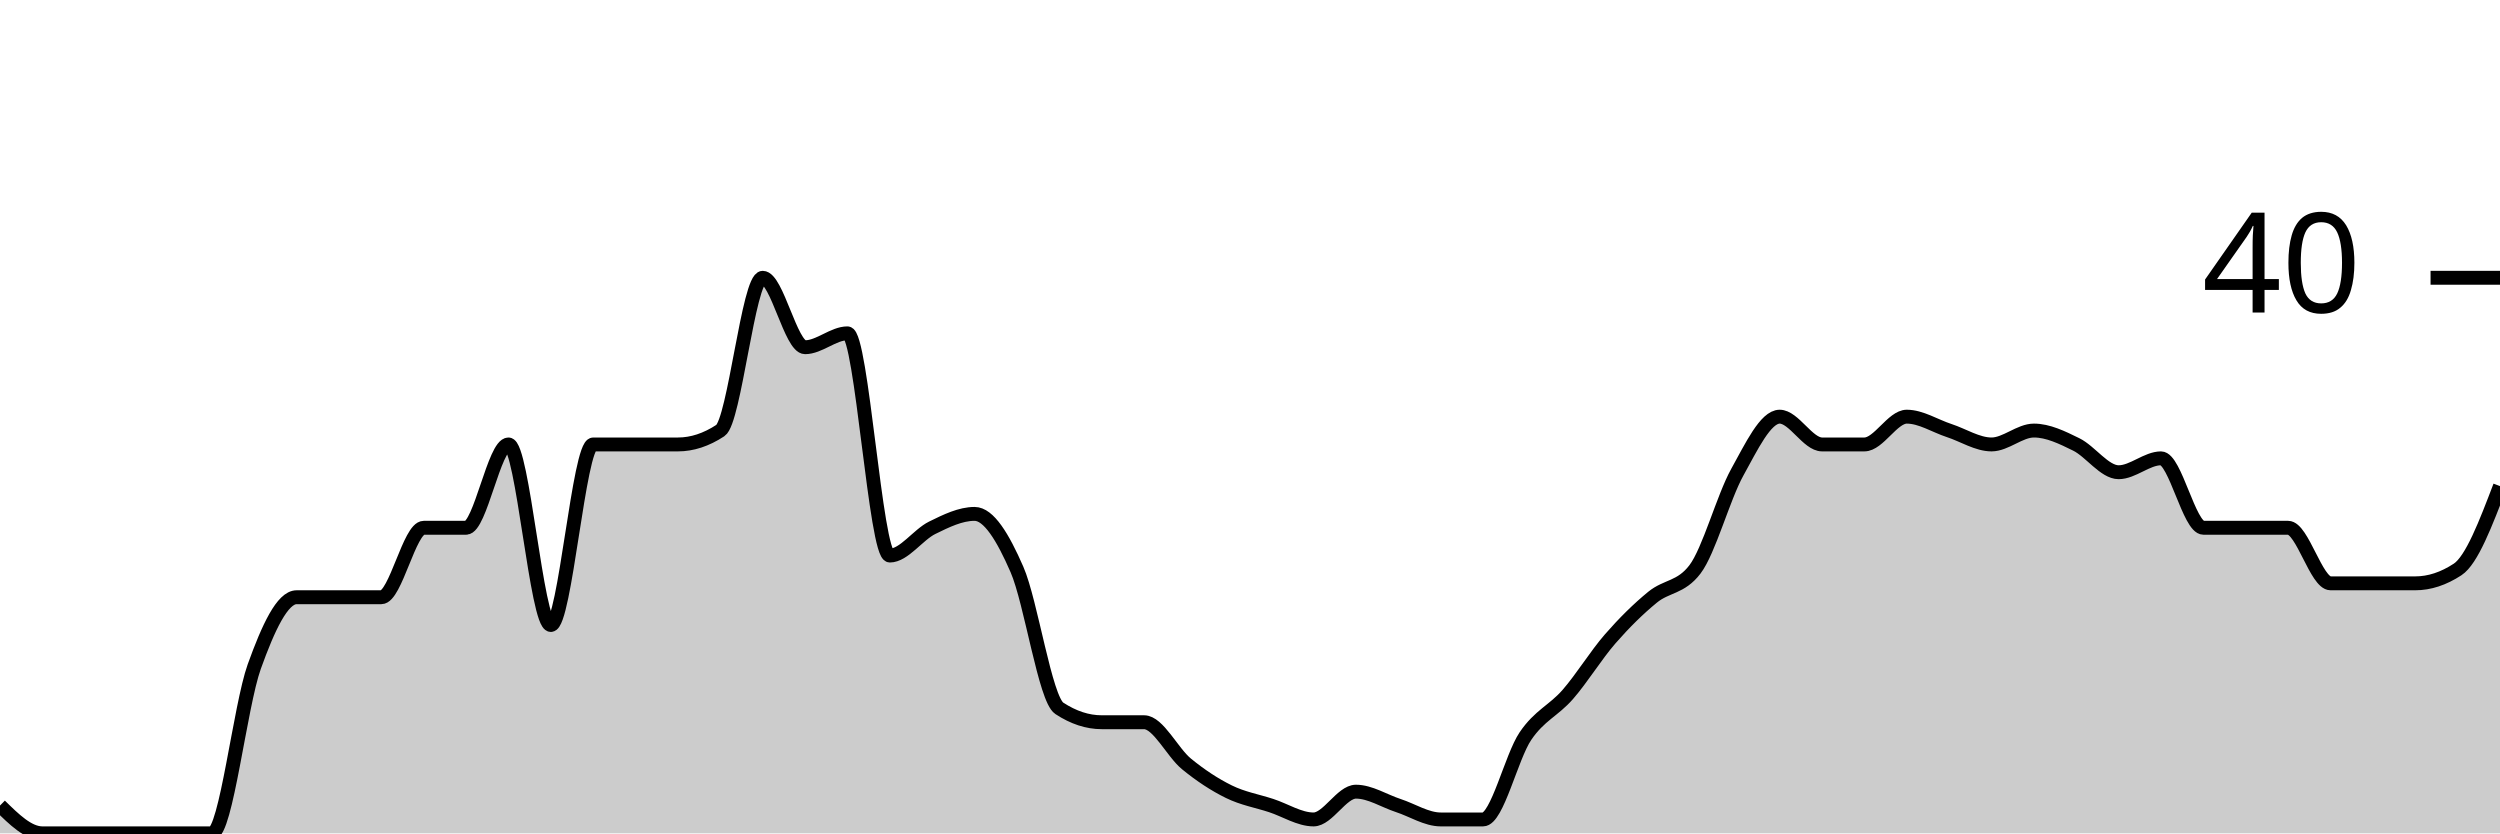
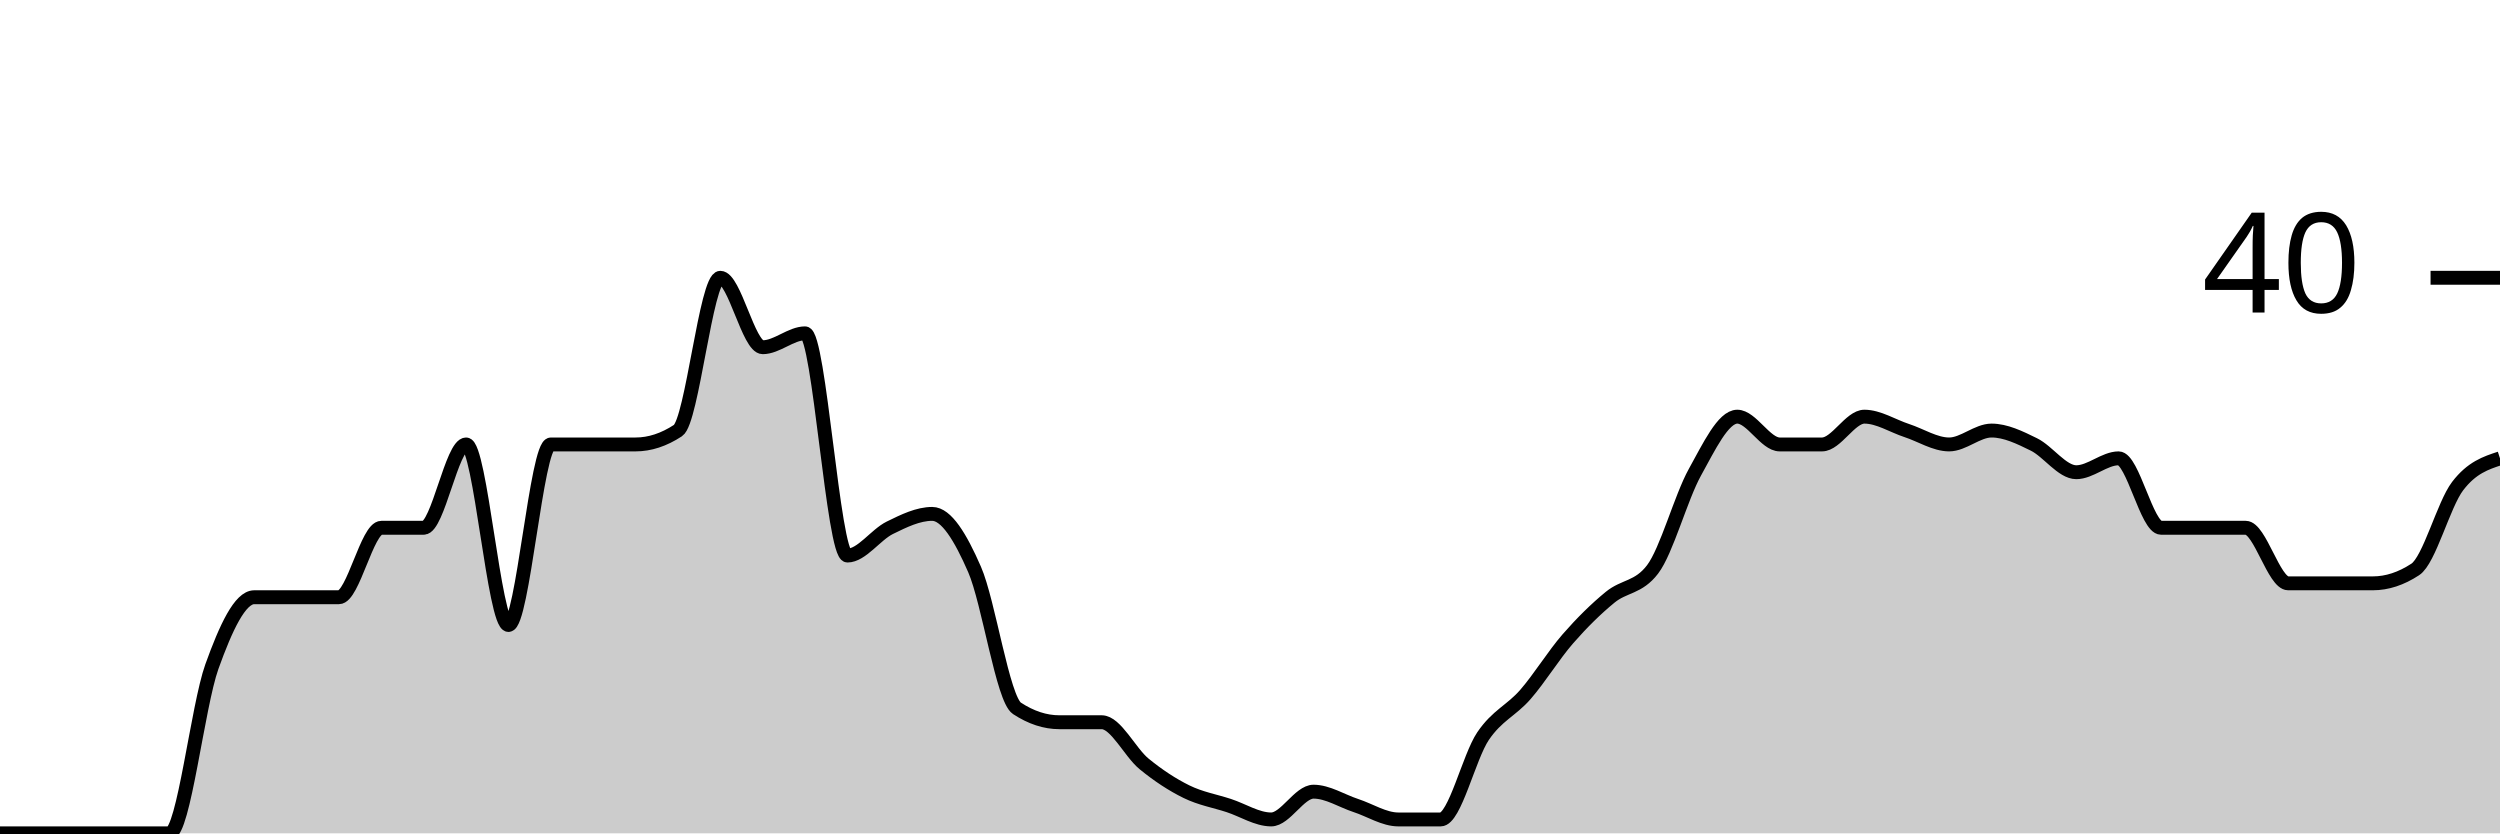
<svg xmlns="http://www.w3.org/2000/svg" viewBox="0 0 180 60">
  <g transform="translate(0,20)">
-     <path class="area" fill="rgba(0, 0, 0, 0.2)" d="M0,38C1.017,39,2.034,40,3.051,40C4.068,40,5.085,40,6.102,40C7.119,40,8.136,40,9.153,40C10.169,40,11.186,40,12.203,40C13.22,40,14.237,40,15.254,40C16.271,40,17.288,30.833,18.305,28C19.322,25.167,20.339,23,21.356,23C22.373,23,23.39,23,24.407,23C25.424,23,26.441,23,27.458,23C28.475,23,29.492,18,30.508,18C31.525,18,32.542,18,33.559,18C34.576,18,35.593,12,36.61,12C37.627,12,38.644,25,39.661,25C40.678,25,41.695,12,42.712,12C43.729,12,44.746,12,45.763,12C46.78,12,47.797,12,48.814,12C49.831,12,50.847,11.667,51.864,11C52.881,10.333,53.898,0,54.915,0C55.932,0,56.949,5,57.966,5C58.983,5,60,4,61.017,4C62.034,4,63.051,20,64.068,20C65.085,20,66.102,18.5,67.119,18C68.136,17.5,69.153,17,70.169,17C71.186,17,72.203,18.667,73.22,21C74.237,23.333,75.254,30.333,76.271,31C77.288,31.667,78.305,32,79.322,32C80.339,32,81.356,32,82.373,32C83.39,32,84.407,34.167,85.424,35C86.441,35.833,87.458,36.5,88.475,37C89.492,37.5,90.508,37.667,91.525,38C92.542,38.333,93.559,39,94.576,39C95.593,39,96.61,37,97.627,37C98.644,37,99.661,37.667,100.678,38C101.695,38.333,102.712,39,103.729,39C104.746,39,105.763,39,106.78,39C107.797,39,108.814,34.5,109.831,33C110.847,31.5,111.864,31.167,112.881,30C113.898,28.833,114.915,27.167,115.932,26C116.949,24.833,117.966,23.833,118.983,23C120,22.167,121.017,22.333,122.034,21C123.051,19.667,124.068,15.833,125.085,14C126.102,12.167,127.119,10,128.136,10C129.153,10,130.169,12,131.186,12C132.203,12,133.22,12,134.237,12C135.254,12,136.271,10,137.288,10C138.305,10,139.322,10.667,140.339,11C141.356,11.333,142.373,12,143.39,12C144.407,12,145.424,11,146.441,11C147.458,11,148.475,11.5,149.492,12C150.508,12.5,151.525,14,152.542,14C153.559,14,154.576,13,155.593,13C156.61,13,157.627,18,158.644,18C159.661,18,160.678,18,161.695,18C162.712,18,163.729,18,164.746,18C165.763,18,166.78,22,167.797,22C168.814,22,169.831,22,170.847,22C171.864,22,172.881,22,173.898,22C174.915,22,175.932,21.667,176.949,21C177.966,20.333,178.983,17.667,180,15L180,40C178.983,40,177.966,40,176.949,40C175.932,40,174.915,40,173.898,40C172.881,40,171.864,40,170.847,40C169.831,40,168.814,40,167.797,40C166.78,40,165.763,40,164.746,40C163.729,40,162.712,40,161.695,40C160.678,40,159.661,40,158.644,40C157.627,40,156.61,40,155.593,40C154.576,40,153.559,40,152.542,40C151.525,40,150.508,40,149.492,40C148.475,40,147.458,40,146.441,40C145.424,40,144.407,40,143.39,40C142.373,40,141.356,40,140.339,40C139.322,40,138.305,40,137.288,40C136.271,40,135.254,40,134.237,40C133.22,40,132.203,40,131.186,40C130.169,40,129.153,40,128.136,40C127.119,40,126.102,40,125.085,40C124.068,40,123.051,40,122.034,40C121.017,40,120,40,118.983,40C117.966,40,116.949,40,115.932,40C114.915,40,113.898,40,112.881,40C111.864,40,110.847,40,109.831,40C108.814,40,107.797,40,106.78,40C105.763,40,104.746,40,103.729,40C102.712,40,101.695,40,100.678,40C99.661,40,98.644,40,97.627,40C96.61,40,95.593,40,94.576,40C93.559,40,92.542,40,91.525,40C90.508,40,89.492,40,88.475,40C87.458,40,86.441,40,85.424,40C84.407,40,83.39,40,82.373,40C81.356,40,80.339,40,79.322,40C78.305,40,77.288,40,76.271,40C75.254,40,74.237,40,73.22,40C72.203,40,71.186,40,70.169,40C69.153,40,68.136,40,67.119,40C66.102,40,65.085,40,64.068,40C63.051,40,62.034,40,61.017,40C60,40,58.983,40,57.966,40C56.949,40,55.932,40,54.915,40C53.898,40,52.881,40,51.864,40C50.847,40,49.831,40,48.814,40C47.797,40,46.78,40,45.763,40C44.746,40,43.729,40,42.712,40C41.695,40,40.678,40,39.661,40C38.644,40,37.627,40,36.61,40C35.593,40,34.576,40,33.559,40C32.542,40,31.525,40,30.508,40C29.492,40,28.475,40,27.458,40C26.441,40,25.424,40,24.407,40C23.39,40,22.373,40,21.356,40C20.339,40,19.322,40,18.305,40C17.288,40,16.271,40,15.254,40C14.237,40,13.22,40,12.203,40C11.186,40,10.169,40,9.153,40C8.136,40,7.119,40,6.102,40C5.085,40,4.068,40,3.051,40C2.034,40,1.017,40,0,40Z" />
-     <path class="line" stroke="black" fill="none" d="M0,38C1.017,39,2.034,40,3.051,40C4.068,40,5.085,40,6.102,40C7.119,40,8.136,40,9.153,40C10.169,40,11.186,40,12.203,40C13.22,40,14.237,40,15.254,40C16.271,40,17.288,30.833,18.305,28C19.322,25.167,20.339,23,21.356,23C22.373,23,23.39,23,24.407,23C25.424,23,26.441,23,27.458,23C28.475,23,29.492,18,30.508,18C31.525,18,32.542,18,33.559,18C34.576,18,35.593,12,36.61,12C37.627,12,38.644,25,39.661,25C40.678,25,41.695,12,42.712,12C43.729,12,44.746,12,45.763,12C46.78,12,47.797,12,48.814,12C49.831,12,50.847,11.667,51.864,11C52.881,10.333,53.898,0,54.915,0C55.932,0,56.949,5,57.966,5C58.983,5,60,4,61.017,4C62.034,4,63.051,20,64.068,20C65.085,20,66.102,18.5,67.119,18C68.136,17.5,69.153,17,70.169,17C71.186,17,72.203,18.667,73.22,21C74.237,23.333,75.254,30.333,76.271,31C77.288,31.667,78.305,32,79.322,32C80.339,32,81.356,32,82.373,32C83.39,32,84.407,34.167,85.424,35C86.441,35.833,87.458,36.5,88.475,37C89.492,37.5,90.508,37.667,91.525,38C92.542,38.333,93.559,39,94.576,39C95.593,39,96.61,37,97.627,37C98.644,37,99.661,37.667,100.678,38C101.695,38.333,102.712,39,103.729,39C104.746,39,105.763,39,106.78,39C107.797,39,108.814,34.5,109.831,33C110.847,31.5,111.864,31.167,112.881,30C113.898,28.833,114.915,27.167,115.932,26C116.949,24.833,117.966,23.833,118.983,23C120,22.167,121.017,22.333,122.034,21C123.051,19.667,124.068,15.833,125.085,14C126.102,12.167,127.119,10,128.136,10C129.153,10,130.169,12,131.186,12C132.203,12,133.22,12,134.237,12C135.254,12,136.271,10,137.288,10C138.305,10,139.322,10.667,140.339,11C141.356,11.333,142.373,12,143.39,12C144.407,12,145.424,11,146.441,11C147.458,11,148.475,11.5,149.492,12C150.508,12.5,151.525,14,152.542,14C153.559,14,154.576,13,155.593,13C156.61,13,157.627,18,158.644,18C159.661,18,160.678,18,161.695,18C162.712,18,163.729,18,164.746,18C165.763,18,166.78,22,167.797,22C168.814,22,169.831,22,170.847,22C171.864,22,172.881,22,173.898,22C174.915,22,175.932,21.667,176.949,21C177.966,20.333,178.983,17.667,180,15" />
+     <path class="area" fill="rgba(0, 0, 0, 0.2)" d="M0,40C1.017,40,2.034,40,3.051,40C4.068,40,5.085,40,6.102,40C7.119,40,8.136,40,9.153,40C10.169,40,11.186,40,12.203,40C13.22,40,14.237,30.833,15.254,28C16.271,25.167,17.288,23,18.305,23C19.322,23,20.339,23,21.356,23C22.373,23,23.39,23,24.407,23C25.424,23,26.441,18,27.458,18C28.475,18,29.492,18,30.508,18C31.525,18,32.542,12,33.559,12C34.576,12,35.593,25,36.61,25C37.627,25,38.644,12,39.661,12C40.678,12,41.695,12,42.712,12C43.729,12,44.746,12,45.763,12C46.78,12,47.797,11.667,48.814,11C49.831,10.333,50.847,0,51.864,0C52.881,0,53.898,5,54.915,5C55.932,5,56.949,4,57.966,4C58.983,4,60,20,61.017,20C62.034,20,63.051,18.5,64.068,18C65.085,17.5,66.102,17,67.119,17C68.136,17,69.153,18.667,70.169,21C71.186,23.333,72.203,30.333,73.22,31C74.237,31.667,75.254,32,76.271,32C77.288,32,78.305,32,79.322,32C80.339,32,81.356,34.167,82.373,35C83.39,35.833,84.407,36.5,85.424,37C86.441,37.5,87.458,37.667,88.475,38C89.492,38.333,90.508,39,91.525,39C92.542,39,93.559,37,94.576,37C95.593,37,96.61,37.667,97.627,38C98.644,38.333,99.661,39,100.678,39C101.695,39,102.712,39,103.729,39C104.746,39,105.763,34.5,106.78,33C107.797,31.5,108.814,31.167,109.831,30C110.847,28.833,111.864,27.167,112.881,26C113.898,24.833,114.915,23.833,115.932,23C116.949,22.167,117.966,22.333,118.983,21C120,19.667,121.017,15.833,122.034,14C123.051,12.167,124.068,10,125.085,10C126.102,10,127.119,12,128.136,12C129.153,12,130.169,12,131.186,12C132.203,12,133.22,10,134.237,10C135.254,10,136.271,10.667,137.288,11C138.305,11.333,139.322,12,140.339,12C141.356,12,142.373,11,143.39,11C144.407,11,145.424,11.5,146.441,12C147.458,12.5,148.475,14,149.492,14C150.508,14,151.525,13,152.542,13C153.559,13,154.576,18,155.593,18C156.61,18,157.627,18,158.644,18C159.661,18,160.678,18,161.695,18C162.712,18,163.729,22,164.746,22C165.763,22,166.78,22,167.797,22C168.814,22,169.831,22,170.847,22C171.864,22,172.881,21.667,173.898,21C174.915,20.333,175.932,16.333,176.949,15C177.966,13.667,178.983,13.333,180,13L180,40C178.983,40,177.966,40,176.949,40C175.932,40,174.915,40,173.898,40C172.881,40,171.864,40,170.847,40C169.831,40,168.814,40,167.797,40C166.78,40,165.763,40,164.746,40C163.729,40,162.712,40,161.695,40C160.678,40,159.661,40,158.644,40C157.627,40,156.61,40,155.593,40C154.576,40,153.559,40,152.542,40C151.525,40,150.508,40,149.492,40C148.475,40,147.458,40,146.441,40C145.424,40,144.407,40,143.39,40C142.373,40,141.356,40,140.339,40C139.322,40,138.305,40,137.288,40C136.271,40,135.254,40,134.237,40C133.22,40,132.203,40,131.186,40C130.169,40,129.153,40,128.136,40C127.119,40,126.102,40,125.085,40C124.068,40,123.051,40,122.034,40C121.017,40,120,40,118.983,40C117.966,40,116.949,40,115.932,40C114.915,40,113.898,40,112.881,40C111.864,40,110.847,40,109.831,40C108.814,40,107.797,40,106.78,40C105.763,40,104.746,40,103.729,40C102.712,40,101.695,40,100.678,40C99.661,40,98.644,40,97.627,40C96.61,40,95.593,40,94.576,40C93.559,40,92.542,40,91.525,40C90.508,40,89.492,40,88.475,40C87.458,40,86.441,40,85.424,40C84.407,40,83.39,40,82.373,40C81.356,40,80.339,40,79.322,40C78.305,40,77.288,40,76.271,40C75.254,40,74.237,40,73.22,40C72.203,40,71.186,40,70.169,40C69.153,40,68.136,40,67.119,40C66.102,40,65.085,40,64.068,40C63.051,40,62.034,40,61.017,40C60,40,58.983,40,57.966,40C56.949,40,55.932,40,54.915,40C53.898,40,52.881,40,51.864,40C50.847,40,49.831,40,48.814,40C47.797,40,46.78,40,45.763,40C44.746,40,43.729,40,42.712,40C41.695,40,40.678,40,39.661,40C38.644,40,37.627,40,36.61,40C35.593,40,34.576,40,33.559,40C32.542,40,31.525,40,30.508,40C29.492,40,28.475,40,27.458,40C26.441,40,25.424,40,24.407,40C23.39,40,22.373,40,21.356,40C20.339,40,19.322,40,18.305,40C17.288,40,16.271,40,15.254,40C14.237,40,13.22,40,12.203,40C11.186,40,10.169,40,9.153,40C8.136,40,7.119,40,6.102,40C5.085,40,4.068,40,3.051,40C2.034,40,1.017,40,0,40Z" />
+     <path class="line" stroke="black" fill="none" d="M0,40C1.017,40,2.034,40,3.051,40C4.068,40,5.085,40,6.102,40C7.119,40,8.136,40,9.153,40C10.169,40,11.186,40,12.203,40C13.22,40,14.237,30.833,15.254,28C16.271,25.167,17.288,23,18.305,23C19.322,23,20.339,23,21.356,23C22.373,23,23.39,23,24.407,23C25.424,23,26.441,18,27.458,18C28.475,18,29.492,18,30.508,18C31.525,18,32.542,12,33.559,12C34.576,12,35.593,25,36.61,25C37.627,25,38.644,12,39.661,12C40.678,12,41.695,12,42.712,12C43.729,12,44.746,12,45.763,12C46.78,12,47.797,11.667,48.814,11C49.831,10.333,50.847,0,51.864,0C52.881,0,53.898,5,54.915,5C55.932,5,56.949,4,57.966,4C58.983,4,60,20,61.017,20C62.034,20,63.051,18.5,64.068,18C65.085,17.5,66.102,17,67.119,17C68.136,17,69.153,18.667,70.169,21C71.186,23.333,72.203,30.333,73.22,31C74.237,31.667,75.254,32,76.271,32C77.288,32,78.305,32,79.322,32C80.339,32,81.356,34.167,82.373,35C83.39,35.833,84.407,36.5,85.424,37C86.441,37.5,87.458,37.667,88.475,38C89.492,38.333,90.508,39,91.525,39C92.542,39,93.559,37,94.576,37C95.593,37,96.61,37.667,97.627,38C98.644,38.333,99.661,39,100.678,39C101.695,39,102.712,39,103.729,39C104.746,39,105.763,34.5,106.78,33C107.797,31.5,108.814,31.167,109.831,30C110.847,28.833,111.864,27.167,112.881,26C113.898,24.833,114.915,23.833,115.932,23C116.949,22.167,117.966,22.333,118.983,21C120,19.667,121.017,15.833,122.034,14C123.051,12.167,124.068,10,125.085,10C126.102,10,127.119,12,128.136,12C129.153,12,130.169,12,131.186,12C132.203,12,133.22,10,134.237,10C135.254,10,136.271,10.667,137.288,11C138.305,11.333,139.322,12,140.339,12C141.356,12,142.373,11,143.39,11C144.407,11,145.424,11.5,146.441,12C147.458,12.5,148.475,14,149.492,14C150.508,14,151.525,13,152.542,13C153.559,13,154.576,18,155.593,18C156.61,18,157.627,18,158.644,18C159.661,18,160.678,18,161.695,18C162.712,18,163.729,22,164.746,22C165.763,22,166.78,22,167.797,22C168.814,22,169.831,22,170.847,22C171.864,22,172.881,21.667,173.898,21C174.915,20.333,175.932,16.333,176.949,15C177.966,13.667,178.983,13.333,180,13" />
    <path class="axis-ceiling" stroke-width="1" stroke="black" fill="none" d="M175,0L180,0" />
    <text class="axis-ceiling-label" font-family="sans-serif" text-anchor="end" font-size="10px" x="170" y="2.5">40</text>
  </g>
</svg>
